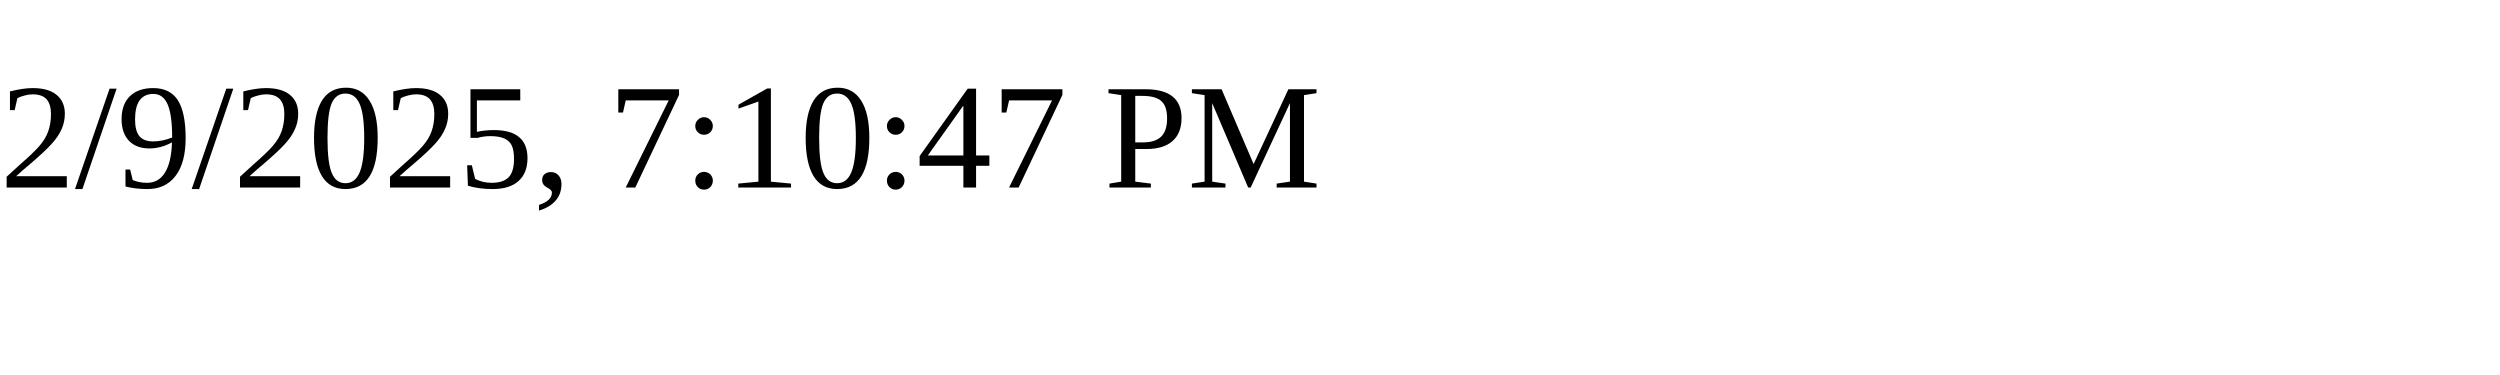
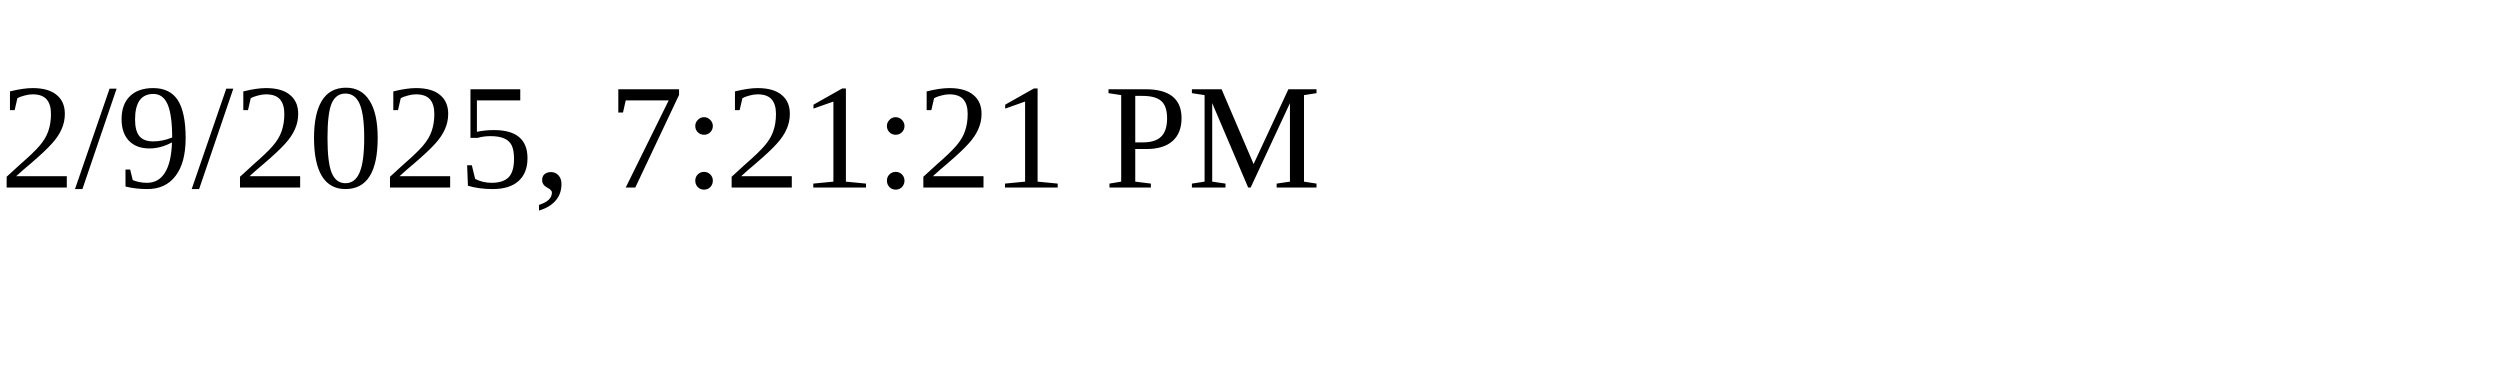
<svg xmlns="http://www.w3.org/2000/svg" height="30" width="200">
-   <text x="0" y="15">2/9/2025, 7:10:47 PM</text>
+   <text x="0" y="15">2/9/2025, 7:21:21 PM</text>
</svg>
